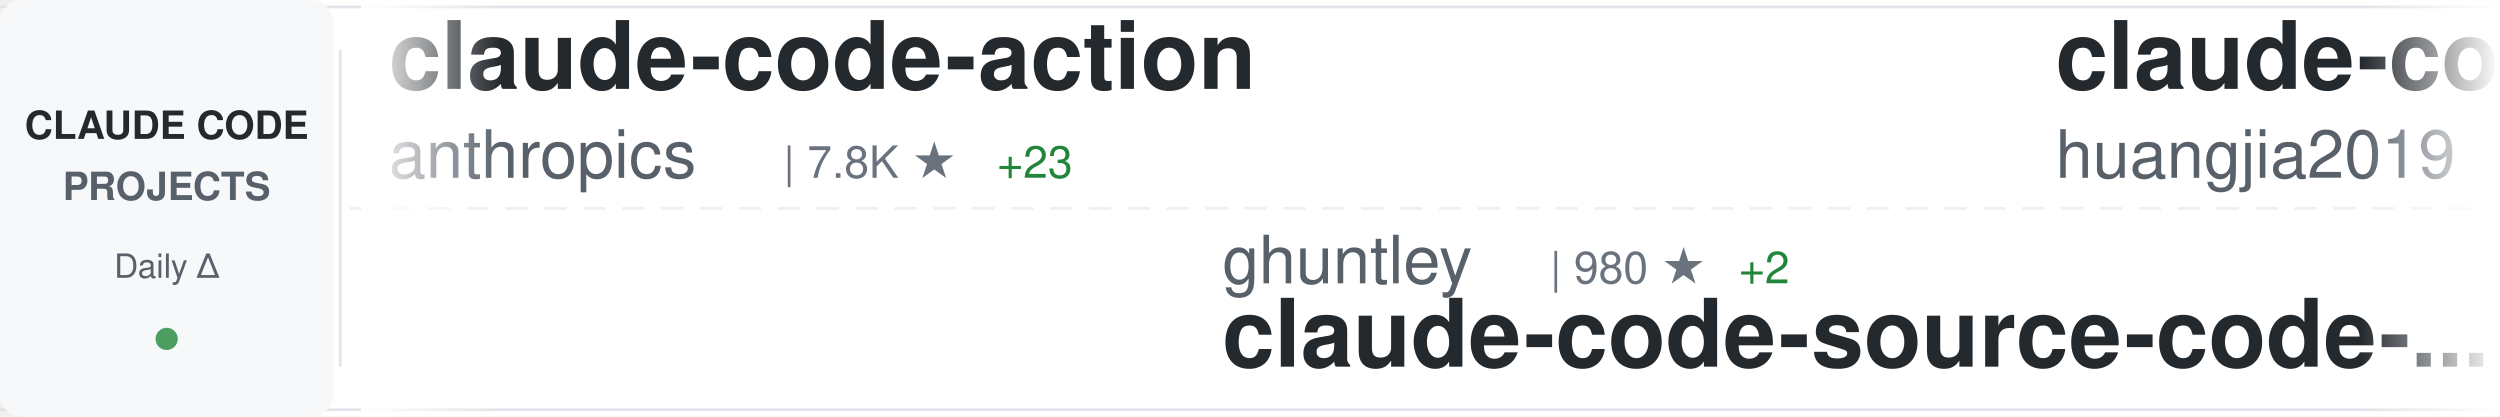
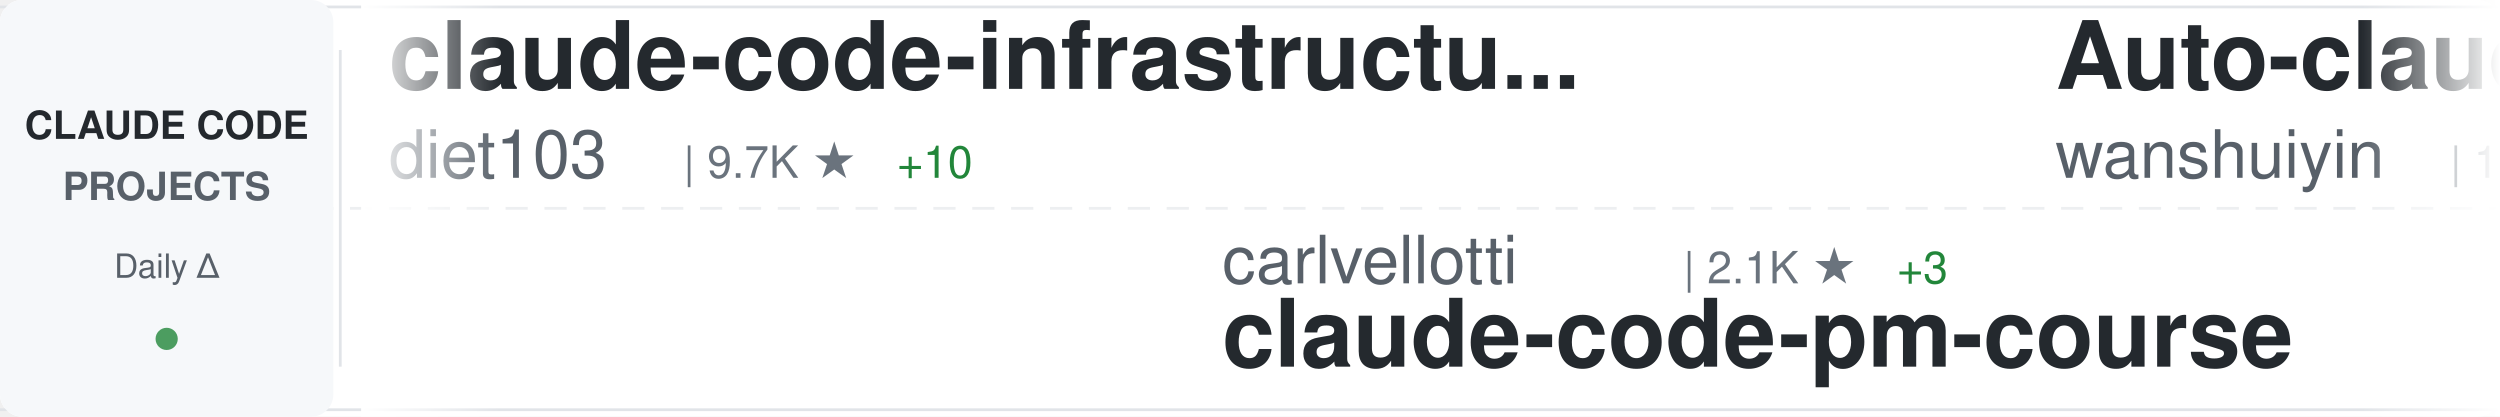
<svg xmlns="http://www.w3.org/2000/svg" width="900" height="150">
  <defs>
    <linearGradient id="awesomeLeftFade" x1="0%" y1="0%" x2="100%" y2="0%">
      <stop offset="0%" style="stop-color:#ffffff;stop-opacity:1" />
      <stop offset="100%" style="stop-color:#ffffff;stop-opacity:0" />
    </linearGradient>
    <linearGradient id="awesomeRightFade" x1="0%" y1="0%" x2="100%" y2="0%">
      <stop offset="0%" style="stop-color:#ffffff;stop-opacity:0" />
      <stop offset="100%" style="stop-color:#ffffff;stop-opacity:1" />
    </linearGradient>
  </defs>
  <rect width="900" height="150" fill="#ffffff" rx="8" />
  <rect x="0" y="2" width="900" height="1" fill="#e1e4e8" />
  <rect x="0" y="147" width="900" height="1" fill="#e1e4e8" />
  <line x1="0" y1="75" x2="900" y2="75" stroke="#e1e4e8" stroke-width="1" stroke-dasharray="8 6" opacity="0.6" />
  <rect x="0" y="0" width="120" height="150" fill="#f6f8fa" rx="8" />
  <text x="60" y="50" font-family="-apple-system, BlinkMacSystemFont, 'Segoe UI', Helvetica, Arial, sans-serif" font-size="14" font-weight="600" fill="#24292e" text-anchor="middle">CLAUDE CODE</text>
  <text x="60" y="72" font-family="-apple-system, BlinkMacSystemFont, 'Segoe UI', Helvetica, Arial, sans-serif" font-size="14" font-weight="600" fill="#586069" text-anchor="middle">PROJECTS</text>
  <text x="60" y="100" font-family="-apple-system, BlinkMacSystemFont, 'Segoe UI', Helvetica, Arial, sans-serif" font-size="12" font-weight="500" fill="#586069" text-anchor="middle">Daily Δ</text>
  <circle cx="60" cy="122" r="4" fill="#22863a" opacity="0.8" />
  <rect x="122" y="18" width="1" height="114" fill="#e1e4e8" />
  <clipPath id="awesomeTickerClip">
    <rect x="130" y="0" width="770" height="150" />
  </clipPath>
  <g clip-path="url(#awesomeTickerClip)">
    <g id="awesomeTickerItems">
      <animateTransform attributeName="transform" attributeType="XML" type="translate" from="0 0" to="-3000 0" dur="54s" repeatCount="indefinite" />
      <g transform="translate(0, 0)">
-         <text x="140" y="32" font-family="-apple-system, BlinkMacSystemFont, 'Segoe UI', Helvetica, Arial, sans-serif" font-size="34" font-weight="600" fill="#24292e">claude-code-action</text>
-         <text x="140" y="64" font-family="-apple-system, BlinkMacSystemFont, 'Segoe UI', Helvetica, Arial, sans-serif" font-size="24" font-weight="400" fill="#586069">anthropics</text>
-         <text x="282" y="64" font-family="-apple-system, BlinkMacSystemFont, 'Segoe UI', Helvetica, Arial, sans-serif" font-size="16" font-weight="500" fill="#6a737d">| 7.8K ★</text>
-         <text x="359" y="64" font-family="-apple-system, BlinkMacSystemFont, 'Segoe UI', Helvetica, Arial, sans-serif" font-size="16" font-weight="500" fill="#22863a"> +23</text>
+         <text x="140" y="32" font-family="-apple-system, BlinkMacSystemFont, 'Segoe UI', Helvetica, Arial, sans-serif" font-size="34" font-weight="600" fill="#24292e">claude-code-infrastructu...</text>
+         <text x="140" y="64" font-family="-apple-system, BlinkMacSystemFont, 'Segoe UI', Helvetica, Arial, sans-serif" font-size="24" font-weight="400" fill="#586069">diet103</text>
+         <text x="246" y="64" font-family="-apple-system, BlinkMacSystemFont, 'Segoe UI', Helvetica, Arial, sans-serif" font-size="16" font-weight="500" fill="#6a737d">| 9.7K ★</text>
+         <text x="323" y="64" font-family="-apple-system, BlinkMacSystemFont, 'Segoe UI', Helvetica, Arial, sans-serif" font-size="16" font-weight="500" fill="#22863a"> +10</text>
      </g>
      <g transform="translate(300, 0)">
-         <text x="140" y="102" font-family="-apple-system, BlinkMacSystemFont, 'Segoe UI', Helvetica, Arial, sans-serif" font-size="24" font-weight="400" fill="#586069">ghuntley</text>
-         <text x="258" y="102" font-family="-apple-system, BlinkMacSystemFont, 'Segoe UI', Helvetica, Arial, sans-serif" font-size="16" font-weight="500" fill="#6a737d">| 980 ★</text>
-         <text x="326" y="102" font-family="-apple-system, BlinkMacSystemFont, 'Segoe UI', Helvetica, Arial, sans-serif" font-size="16" font-weight="500" fill="#22863a"> +2</text>
-         <text x="140" y="132" font-family="-apple-system, BlinkMacSystemFont, 'Segoe UI', Helvetica, Arial, sans-serif" font-size="34" font-weight="600" fill="#24292e">claude-code-source-code-...</text>
+         <text x="140" y="102" font-family="-apple-system, BlinkMacSystemFont, 'Segoe UI', Helvetica, Arial, sans-serif" font-size="24" font-weight="400" fill="#586069">carlvellotti</text>
+         <text x="306" y="102" font-family="-apple-system, BlinkMacSystemFont, 'Segoe UI', Helvetica, Arial, sans-serif" font-size="16" font-weight="500" fill="#6a737d">| 2.1K ★</text>
+         <text x="383" y="102" font-family="-apple-system, BlinkMacSystemFont, 'Segoe UI', Helvetica, Arial, sans-serif" font-size="16" font-weight="500" fill="#22863a"> +3</text>
+         <text x="140" y="132" font-family="-apple-system, BlinkMacSystemFont, 'Segoe UI', Helvetica, Arial, sans-serif" font-size="34" font-weight="600" fill="#24292e">claude-code-pm-course</text>
      </g>
      <g transform="translate(600, 0)">
-         <text x="140" y="32" font-family="-apple-system, BlinkMacSystemFont, 'Segoe UI', Helvetica, Arial, sans-serif" font-size="34" font-weight="600" fill="#24292e">claude-code-engineering</text>
-         <text x="140" y="64" font-family="-apple-system, BlinkMacSystemFont, 'Segoe UI', Helvetica, Arial, sans-serif" font-size="24" font-weight="400" fill="#586069">huangjia2019</text>
-         <text x="306" y="64" font-family="-apple-system, BlinkMacSystemFont, 'Segoe UI', Helvetica, Arial, sans-serif" font-size="16" font-weight="500" fill="#6a737d">| 723 ★</text>
-         <text x="374" y="64" font-family="-apple-system, BlinkMacSystemFont, 'Segoe UI', Helvetica, Arial, sans-serif" font-size="16" font-weight="500" fill="#22863a"> +11</text>
+         <text x="140" y="32" font-family="-apple-system, BlinkMacSystemFont, 'Segoe UI', Helvetica, Arial, sans-serif" font-size="34" font-weight="600" fill="#24292e">Auto-claude-code-researc...</text>
+         <text x="140" y="64" font-family="-apple-system, BlinkMacSystemFont, 'Segoe UI', Helvetica, Arial, sans-serif" font-size="24" font-weight="400" fill="#586069">wanshuiyin</text>
+         <text x="282" y="64" font-family="-apple-system, BlinkMacSystemFont, 'Segoe UI', Helvetica, Arial, sans-serif" font-size="16" font-weight="500" fill="#6a737d">| 10.9K ★</text>
+         <text x="368" y="64" font-family="-apple-system, BlinkMacSystemFont, 'Segoe UI', Helvetica, Arial, sans-serif" font-size="16" font-weight="500" fill="#22863a"> +93</text>
      </g>
      <g transform="translate(900, 0)">
-         <text x="140" y="102" font-family="-apple-system, BlinkMacSystemFont, 'Segoe UI', Helvetica, Arial, sans-serif" font-size="24" font-weight="400" fill="#586069">oboard</text>
-         <text x="234" y="102" font-family="-apple-system, BlinkMacSystemFont, 'Segoe UI', Helvetica, Arial, sans-serif" font-size="16" font-weight="500" fill="#6a737d">| 3.2K ★</text>
-         <text x="311" y="102" font-family="-apple-system, BlinkMacSystemFont, 'Segoe UI', Helvetica, Arial, sans-serif" font-size="16" font-weight="500" fill="#22863a"> +4</text>
-         <text x="140" y="132" font-family="-apple-system, BlinkMacSystemFont, 'Segoe UI', Helvetica, Arial, sans-serif" font-size="34" font-weight="600" fill="#24292e">claude-code-rev</text>
+         <text x="140" y="102" font-family="-apple-system, BlinkMacSystemFont, 'Segoe UI', Helvetica, Arial, sans-serif" font-size="24" font-weight="400" fill="#586069">Maciek-roboblog</text>
+         <text x="342" y="102" font-family="-apple-system, BlinkMacSystemFont, 'Segoe UI', Helvetica, Arial, sans-serif" font-size="16" font-weight="500" fill="#6a737d">| 8.1K ★</text>
+         <text x="419" y="102" font-family="-apple-system, BlinkMacSystemFont, 'Segoe UI', Helvetica, Arial, sans-serif" font-size="16" font-weight="500" fill="#22863a"> +6</text>
+         <text x="140" y="132" font-family="-apple-system, BlinkMacSystemFont, 'Segoe UI', Helvetica, Arial, sans-serif" font-size="34" font-weight="600" fill="#24292e">Claude-Code-Usage-Monito...</text>
      </g>
      <g transform="translate(1200, 0)">
-         <text x="140" y="32" font-family="-apple-system, BlinkMacSystemFont, 'Segoe UI', Helvetica, Arial, sans-serif" font-size="34" font-weight="600" fill="#24292e">claude-code-rust</text>
-         <text x="140" y="64" font-family="-apple-system, BlinkMacSystemFont, 'Segoe UI', Helvetica, Arial, sans-serif" font-size="24" font-weight="400" fill="#586069">lorryjovens-hub</text>
-         <text x="342" y="64" font-family="-apple-system, BlinkMacSystemFont, 'Segoe UI', Helvetica, Arial, sans-serif" font-size="16" font-weight="500" fill="#6a737d">| 1.6K ★</text>
-         <text x="419" y="64" font-family="-apple-system, BlinkMacSystemFont, 'Segoe UI', Helvetica, Arial, sans-serif" font-size="16" font-weight="500" fill="#22863a"> +4</text>
+         <text x="140" y="32" font-family="-apple-system, BlinkMacSystemFont, 'Segoe UI', Helvetica, Arial, sans-serif" font-size="34" font-weight="600" fill="#24292e">claude-code-showcase</text>
+         <text x="140" y="64" font-family="-apple-system, BlinkMacSystemFont, 'Segoe UI', Helvetica, Arial, sans-serif" font-size="24" font-weight="400" fill="#586069">ChrisWiles</text>
+         <text x="282" y="64" font-family="-apple-system, BlinkMacSystemFont, 'Segoe UI', Helvetica, Arial, sans-serif" font-size="16" font-weight="500" fill="#6a737d">| 5.9K ★</text>
+         <text x="359" y="64" font-family="-apple-system, BlinkMacSystemFont, 'Segoe UI', Helvetica, Arial, sans-serif" font-size="16" font-weight="500" fill="#22863a"> +6</text>
      </g>
      <g transform="translate(1500, 0)">
-         <text x="140" y="102" font-family="-apple-system, BlinkMacSystemFont, 'Segoe UI', Helvetica, Arial, sans-serif" font-size="24" font-weight="400" fill="#586069">AprilNEA</text>
-         <text x="258" y="102" font-family="-apple-system, BlinkMacSystemFont, 'Segoe UI', Helvetica, Arial, sans-serif" font-size="16" font-weight="500" fill="#6a737d">| 384 ★</text>
-         <text x="140" y="132" font-family="-apple-system, BlinkMacSystemFont, 'Segoe UI', Helvetica, Arial, sans-serif" font-size="34" font-weight="600" fill="#24292e">claude-code-source</text>
+         <text x="140" y="102" font-family="-apple-system, BlinkMacSystemFont, 'Segoe UI', Helvetica, Arial, sans-serif" font-size="24" font-weight="400" fill="#586069">anthropics</text>
+         <text x="282" y="102" font-family="-apple-system, BlinkMacSystemFont, 'Segoe UI', Helvetica, Arial, sans-serif" font-size="16" font-weight="500" fill="#6a737d">| 4.9K ★</text>
+         <text x="359" y="102" font-family="-apple-system, BlinkMacSystemFont, 'Segoe UI', Helvetica, Arial, sans-serif" font-size="16" font-weight="500" fill="#22863a"> +12</text>
+         <text x="140" y="132" font-family="-apple-system, BlinkMacSystemFont, 'Segoe UI', Helvetica, Arial, sans-serif" font-size="34" font-weight="600" fill="#24292e">claude-code-security-rev...</text>
      </g>
      <g transform="translate(1800, 0)">
-         <text x="140" y="32" font-family="-apple-system, BlinkMacSystemFont, 'Segoe UI', Helvetica, Arial, sans-serif" font-size="34" font-weight="600" fill="#24292e">ClaudeCode</text>
-         <text x="140" y="64" font-family="-apple-system, BlinkMacSystemFont, 'Segoe UI', Helvetica, Arial, sans-serif" font-size="24" font-weight="400" fill="#586069">guanshan</text>
-         <text x="258" y="64" font-family="-apple-system, BlinkMacSystemFont, 'Segoe UI', Helvetica, Arial, sans-serif" font-size="16" font-weight="500" fill="#6a737d">| 60 ★</text>
-         <text x="317" y="64" font-family="-apple-system, BlinkMacSystemFont, 'Segoe UI', Helvetica, Arial, sans-serif" font-size="16" font-weight="500" fill="#22863a"> +1</text>
+         <text x="140" y="32" font-family="-apple-system, BlinkMacSystemFont, 'Segoe UI', Helvetica, Arial, sans-serif" font-size="34" font-weight="600" fill="#24292e">claude-code-templates</text>
+         <text x="140" y="64" font-family="-apple-system, BlinkMacSystemFont, 'Segoe UI', Helvetica, Arial, sans-serif" font-size="24" font-weight="400" fill="#586069">davila7</text>
+         <text x="246" y="64" font-family="-apple-system, BlinkMacSystemFont, 'Segoe UI', Helvetica, Arial, sans-serif" font-size="16" font-weight="500" fill="#6a737d">| 27.6K ★</text>
+         <text x="332" y="64" font-family="-apple-system, BlinkMacSystemFont, 'Segoe UI', Helvetica, Arial, sans-serif" font-size="16" font-weight="500" fill="#22863a"> +30</text>
      </g>
      <g transform="translate(2100, 0)">
-         <text x="140" y="102" font-family="-apple-system, BlinkMacSystemFont, 'Segoe UI', Helvetica, Arial, sans-serif" font-size="24" font-weight="400" fill="#586069">Yeachan-Heo</text>
-         <text x="294" y="102" font-family="-apple-system, BlinkMacSystemFont, 'Segoe UI', Helvetica, Arial, sans-serif" font-size="16" font-weight="500" fill="#6a737d">| 35.1K ★</text>
-         <text x="380" y="102" font-family="-apple-system, BlinkMacSystemFont, 'Segoe UI', Helvetica, Arial, sans-serif" font-size="16" font-weight="500" fill="#22863a"> +143</text>
-         <text x="140" y="132" font-family="-apple-system, BlinkMacSystemFont, 'Segoe UI', Helvetica, Arial, sans-serif" font-size="34" font-weight="600" fill="#24292e">oh-my-claudecode</text>
+         <text x="140" y="102" font-family="-apple-system, BlinkMacSystemFont, 'Segoe UI', Helvetica, Arial, sans-serif" font-size="24" font-weight="400" fill="#586069">multica-ai</text>
+         <text x="282" y="102" font-family="-apple-system, BlinkMacSystemFont, 'Segoe UI', Helvetica, Arial, sans-serif" font-size="16" font-weight="500" fill="#6a737d">| 160.2K ★</text>
+         <text x="377" y="102" font-family="-apple-system, BlinkMacSystemFont, 'Segoe UI', Helvetica, Arial, sans-serif" font-size="16" font-weight="500" fill="#22863a"> +1.6K</text>
+         <text x="140" y="132" font-family="-apple-system, BlinkMacSystemFont, 'Segoe UI', Helvetica, Arial, sans-serif" font-size="34" font-weight="600" fill="#24292e">andrej-karpathy-skills</text>
      </g>
      <g transform="translate(2400, 0)">
-         <text x="140" y="32" font-family="-apple-system, BlinkMacSystemFont, 'Segoe UI', Helvetica, Arial, sans-serif" font-size="34" font-weight="600" fill="#24292e">claude-code-hub</text>
-         <text x="140" y="64" font-family="-apple-system, BlinkMacSystemFont, 'Segoe UI', Helvetica, Arial, sans-serif" font-size="24" font-weight="400" fill="#586069">ding113</text>
-         <text x="246" y="64" font-family="-apple-system, BlinkMacSystemFont, 'Segoe UI', Helvetica, Arial, sans-serif" font-size="16" font-weight="500" fill="#6a737d">| 2.9K ★</text>
-         <text x="323" y="64" font-family="-apple-system, BlinkMacSystemFont, 'Segoe UI', Helvetica, Arial, sans-serif" font-size="16" font-weight="500" fill="#22863a"> +7</text>
+         <text x="140" y="32" font-family="-apple-system, BlinkMacSystemFont, 'Segoe UI', Helvetica, Arial, sans-serif" font-size="34" font-weight="600" fill="#24292e">claude-code-my-workflow</text>
+         <text x="140" y="64" font-family="-apple-system, BlinkMacSystemFont, 'Segoe UI', Helvetica, Arial, sans-serif" font-size="24" font-weight="400" fill="#586069">pedrohcgs</text>
+         <text x="270" y="64" font-family="-apple-system, BlinkMacSystemFont, 'Segoe UI', Helvetica, Arial, sans-serif" font-size="16" font-weight="500" fill="#6a737d">| 1.2K ★</text>
+         <text x="347" y="64" font-family="-apple-system, BlinkMacSystemFont, 'Segoe UI', Helvetica, Arial, sans-serif" font-size="16" font-weight="500" fill="#22863a"> +5</text>
      </g>
      <g transform="translate(2700, 0)">
-         <text x="140" y="102" font-family="-apple-system, BlinkMacSystemFont, 'Segoe UI', Helvetica, Arial, sans-serif" font-size="24" font-weight="400" fill="#586069">OneRedOak</text>
-         <text x="270" y="102" font-family="-apple-system, BlinkMacSystemFont, 'Segoe UI', Helvetica, Arial, sans-serif" font-size="16" font-weight="500" fill="#6a737d">| 3.8K ★</text>
-         <text x="140" y="132" font-family="-apple-system, BlinkMacSystemFont, 'Segoe UI', Helvetica, Arial, sans-serif" font-size="34" font-weight="600" fill="#24292e">claude-code-workflows</text>
+         <text x="140" y="102" font-family="-apple-system, BlinkMacSystemFont, 'Segoe UI', Helvetica, Arial, sans-serif" font-size="24" font-weight="400" fill="#586069">lintsinghua</text>
+         <text x="294" y="102" font-family="-apple-system, BlinkMacSystemFont, 'Segoe UI', Helvetica, Arial, sans-serif" font-size="16" font-weight="500" fill="#6a737d">| 3.5K ★</text>
+         <text x="371" y="102" font-family="-apple-system, BlinkMacSystemFont, 'Segoe UI', Helvetica, Arial, sans-serif" font-size="16" font-weight="500" fill="#22863a"> +20</text>
+         <text x="140" y="132" font-family="-apple-system, BlinkMacSystemFont, 'Segoe UI', Helvetica, Arial, sans-serif" font-size="34" font-weight="600" fill="#24292e">claude-code-book</text>
      </g>
      <g transform="translate(3000, 0)">
-         <text x="140" y="32" font-family="-apple-system, BlinkMacSystemFont, 'Segoe UI', Helvetica, Arial, sans-serif" font-size="34" font-weight="600" fill="#24292e">claude-code-action</text>
-         <text x="140" y="64" font-family="-apple-system, BlinkMacSystemFont, 'Segoe UI', Helvetica, Arial, sans-serif" font-size="24" font-weight="400" fill="#586069">anthropics</text>
-         <text x="282" y="64" font-family="-apple-system, BlinkMacSystemFont, 'Segoe UI', Helvetica, Arial, sans-serif" font-size="16" font-weight="500" fill="#6a737d">| 7.8K ★</text>
-         <text x="359" y="64" font-family="-apple-system, BlinkMacSystemFont, 'Segoe UI', Helvetica, Arial, sans-serif" font-size="16" font-weight="500" fill="#22863a"> +23</text>
+         <text x="140" y="32" font-family="-apple-system, BlinkMacSystemFont, 'Segoe UI', Helvetica, Arial, sans-serif" font-size="34" font-weight="600" fill="#24292e">claude-code-infrastructu...</text>
+         <text x="140" y="64" font-family="-apple-system, BlinkMacSystemFont, 'Segoe UI', Helvetica, Arial, sans-serif" font-size="24" font-weight="400" fill="#586069">diet103</text>
+         <text x="246" y="64" font-family="-apple-system, BlinkMacSystemFont, 'Segoe UI', Helvetica, Arial, sans-serif" font-size="16" font-weight="500" fill="#6a737d">| 9.7K ★</text>
+         <text x="323" y="64" font-family="-apple-system, BlinkMacSystemFont, 'Segoe UI', Helvetica, Arial, sans-serif" font-size="16" font-weight="500" fill="#22863a"> +10</text>
      </g>
      <g transform="translate(3300, 0)">
-         <text x="140" y="102" font-family="-apple-system, BlinkMacSystemFont, 'Segoe UI', Helvetica, Arial, sans-serif" font-size="24" font-weight="400" fill="#586069">ghuntley</text>
-         <text x="258" y="102" font-family="-apple-system, BlinkMacSystemFont, 'Segoe UI', Helvetica, Arial, sans-serif" font-size="16" font-weight="500" fill="#6a737d">| 980 ★</text>
-         <text x="326" y="102" font-family="-apple-system, BlinkMacSystemFont, 'Segoe UI', Helvetica, Arial, sans-serif" font-size="16" font-weight="500" fill="#22863a"> +2</text>
-         <text x="140" y="132" font-family="-apple-system, BlinkMacSystemFont, 'Segoe UI', Helvetica, Arial, sans-serif" font-size="34" font-weight="600" fill="#24292e">claude-code-source-code-...</text>
+         <text x="140" y="102" font-family="-apple-system, BlinkMacSystemFont, 'Segoe UI', Helvetica, Arial, sans-serif" font-size="24" font-weight="400" fill="#586069">carlvellotti</text>
+         <text x="306" y="102" font-family="-apple-system, BlinkMacSystemFont, 'Segoe UI', Helvetica, Arial, sans-serif" font-size="16" font-weight="500" fill="#6a737d">| 2.1K ★</text>
+         <text x="383" y="102" font-family="-apple-system, BlinkMacSystemFont, 'Segoe UI', Helvetica, Arial, sans-serif" font-size="16" font-weight="500" fill="#22863a"> +3</text>
+         <text x="140" y="132" font-family="-apple-system, BlinkMacSystemFont, 'Segoe UI', Helvetica, Arial, sans-serif" font-size="34" font-weight="600" fill="#24292e">claude-code-pm-course</text>
      </g>
      <g transform="translate(3600, 0)">
-         <text x="140" y="32" font-family="-apple-system, BlinkMacSystemFont, 'Segoe UI', Helvetica, Arial, sans-serif" font-size="34" font-weight="600" fill="#24292e">claude-code-engineering</text>
-         <text x="140" y="64" font-family="-apple-system, BlinkMacSystemFont, 'Segoe UI', Helvetica, Arial, sans-serif" font-size="24" font-weight="400" fill="#586069">huangjia2019</text>
-         <text x="306" y="64" font-family="-apple-system, BlinkMacSystemFont, 'Segoe UI', Helvetica, Arial, sans-serif" font-size="16" font-weight="500" fill="#6a737d">| 723 ★</text>
-         <text x="374" y="64" font-family="-apple-system, BlinkMacSystemFont, 'Segoe UI', Helvetica, Arial, sans-serif" font-size="16" font-weight="500" fill="#22863a"> +11</text>
+         <text x="140" y="32" font-family="-apple-system, BlinkMacSystemFont, 'Segoe UI', Helvetica, Arial, sans-serif" font-size="34" font-weight="600" fill="#24292e">Auto-claude-code-researc...</text>
+         <text x="140" y="64" font-family="-apple-system, BlinkMacSystemFont, 'Segoe UI', Helvetica, Arial, sans-serif" font-size="24" font-weight="400" fill="#586069">wanshuiyin</text>
+         <text x="282" y="64" font-family="-apple-system, BlinkMacSystemFont, 'Segoe UI', Helvetica, Arial, sans-serif" font-size="16" font-weight="500" fill="#6a737d">| 10.9K ★</text>
+         <text x="368" y="64" font-family="-apple-system, BlinkMacSystemFont, 'Segoe UI', Helvetica, Arial, sans-serif" font-size="16" font-weight="500" fill="#22863a"> +93</text>
      </g>
      <g transform="translate(3900, 0)">
-         <text x="140" y="102" font-family="-apple-system, BlinkMacSystemFont, 'Segoe UI', Helvetica, Arial, sans-serif" font-size="24" font-weight="400" fill="#586069">oboard</text>
-         <text x="234" y="102" font-family="-apple-system, BlinkMacSystemFont, 'Segoe UI', Helvetica, Arial, sans-serif" font-size="16" font-weight="500" fill="#6a737d">| 3.2K ★</text>
-         <text x="311" y="102" font-family="-apple-system, BlinkMacSystemFont, 'Segoe UI', Helvetica, Arial, sans-serif" font-size="16" font-weight="500" fill="#22863a"> +4</text>
-         <text x="140" y="132" font-family="-apple-system, BlinkMacSystemFont, 'Segoe UI', Helvetica, Arial, sans-serif" font-size="34" font-weight="600" fill="#24292e">claude-code-rev</text>
+         <text x="140" y="102" font-family="-apple-system, BlinkMacSystemFont, 'Segoe UI', Helvetica, Arial, sans-serif" font-size="24" font-weight="400" fill="#586069">Maciek-roboblog</text>
+         <text x="342" y="102" font-family="-apple-system, BlinkMacSystemFont, 'Segoe UI', Helvetica, Arial, sans-serif" font-size="16" font-weight="500" fill="#6a737d">| 8.1K ★</text>
+         <text x="419" y="102" font-family="-apple-system, BlinkMacSystemFont, 'Segoe UI', Helvetica, Arial, sans-serif" font-size="16" font-weight="500" fill="#22863a"> +6</text>
+         <text x="140" y="132" font-family="-apple-system, BlinkMacSystemFont, 'Segoe UI', Helvetica, Arial, sans-serif" font-size="34" font-weight="600" fill="#24292e">Claude-Code-Usage-Monito...</text>
      </g>
    </g>
  </g>
  <rect x="130" y="0" width="50" height="150" fill="url(#awesomeLeftFade)" />
  <rect x="850" y="0" width="50" height="150" fill="url(#awesomeRightFade)" />
</svg>
